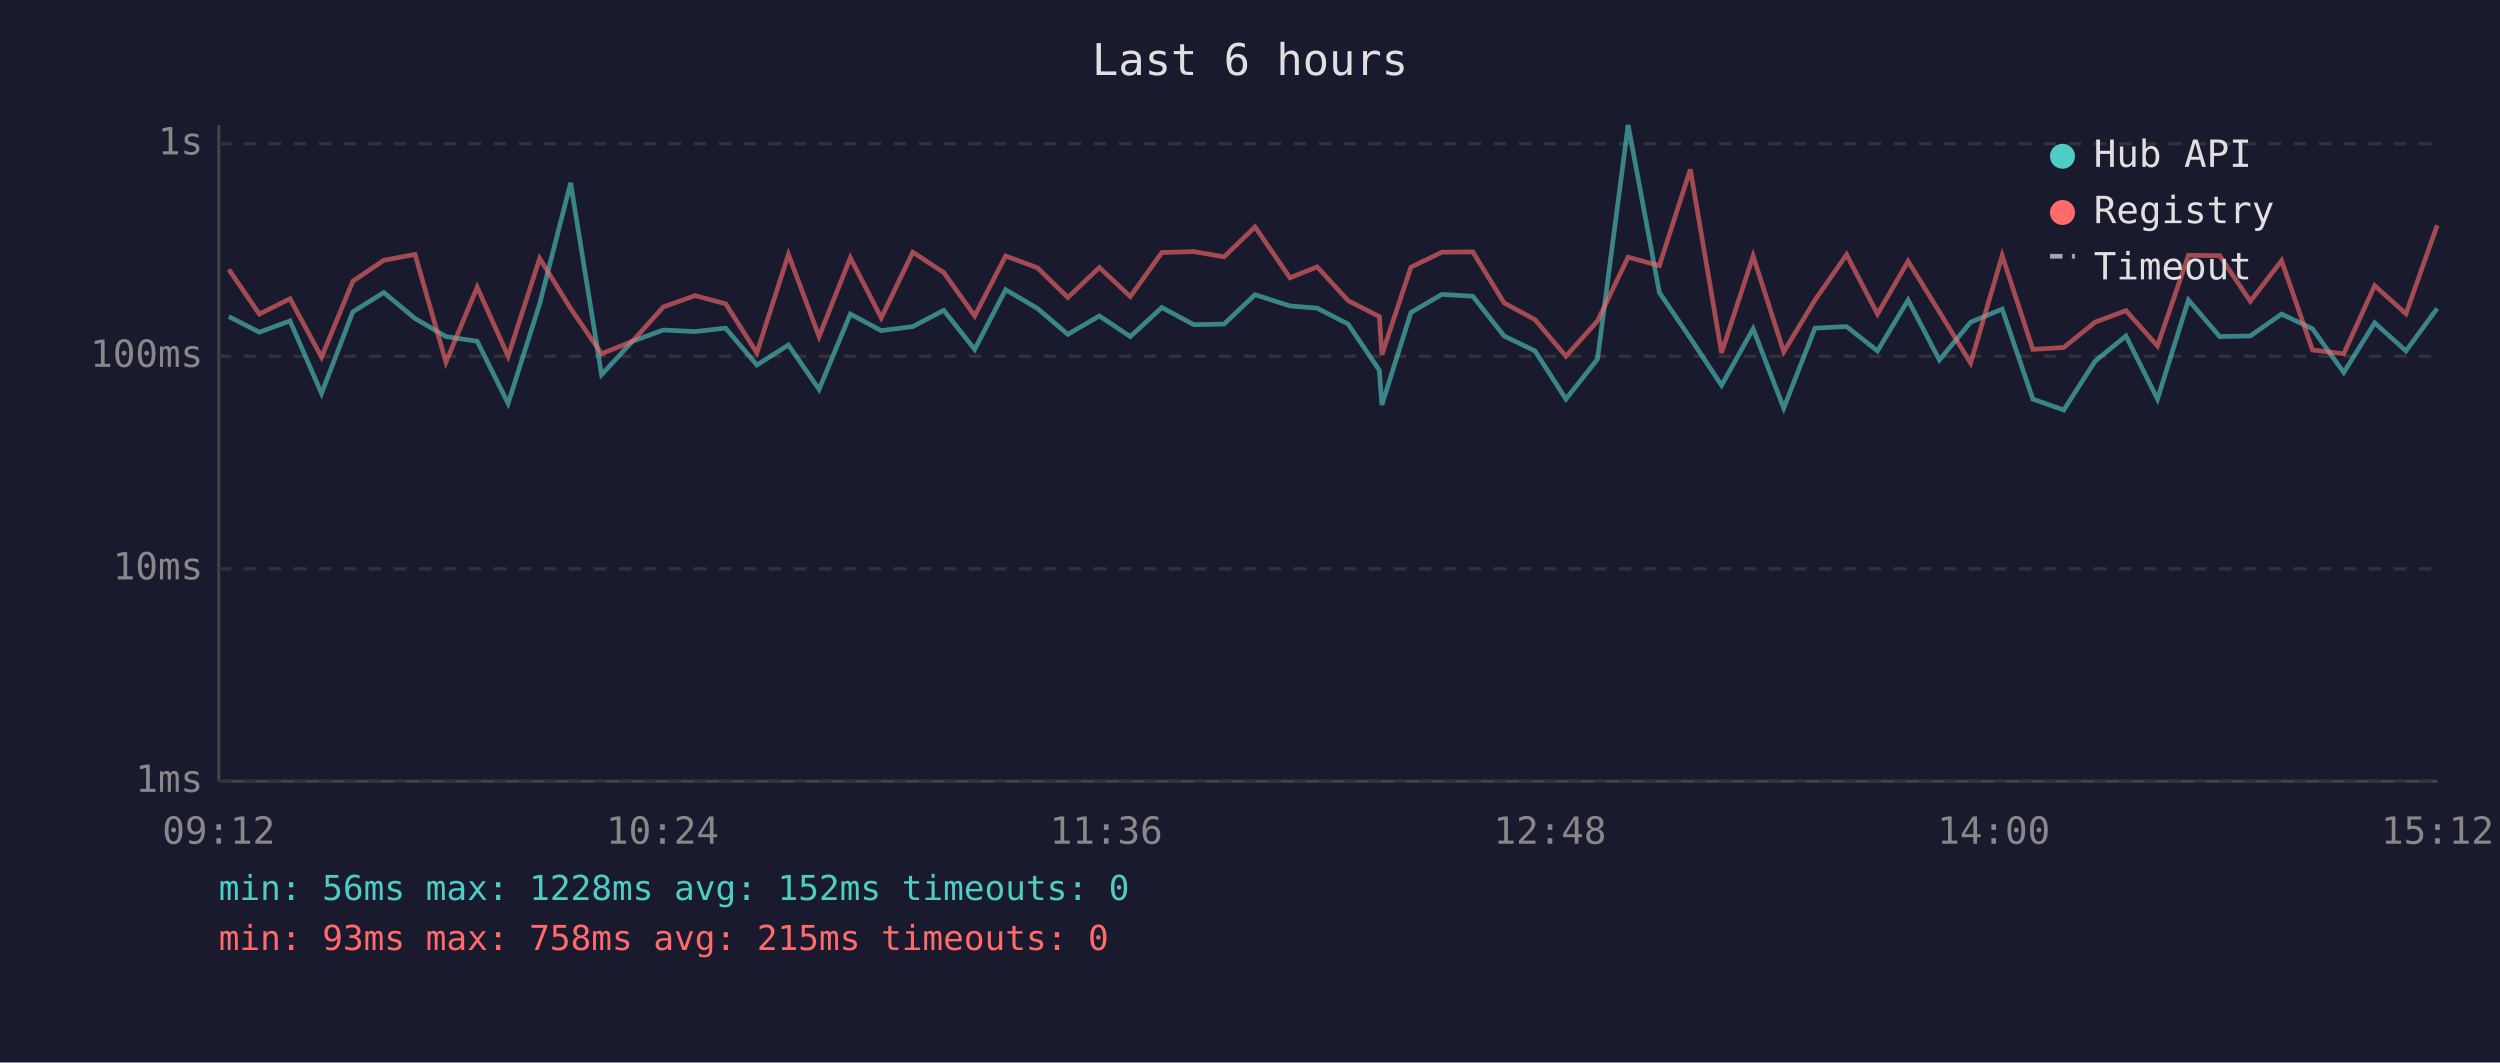
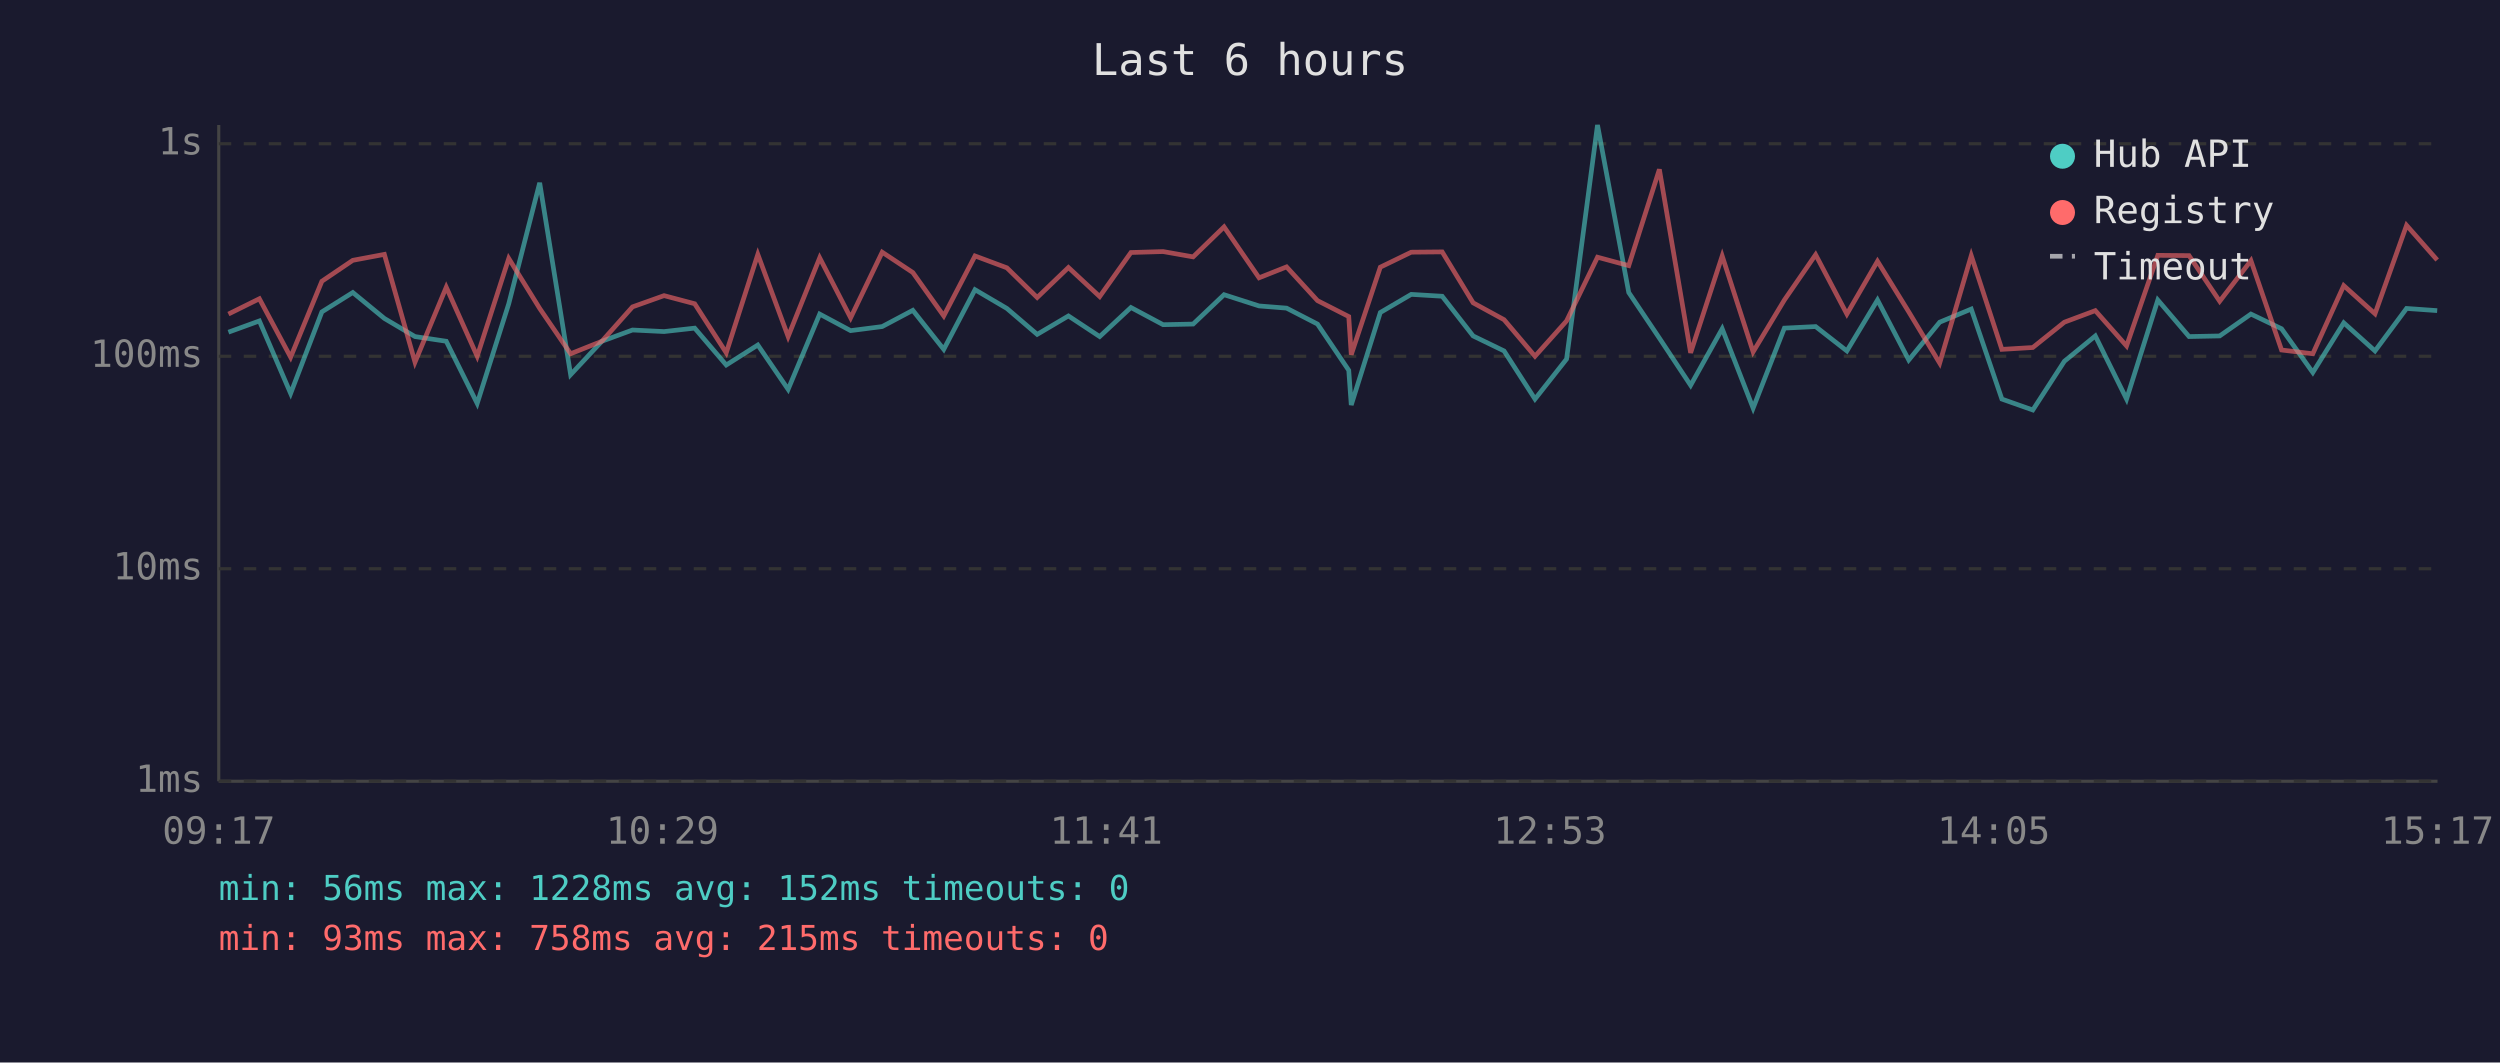
<svg xmlns="http://www.w3.org/2000/svg" viewBox="0 0 800 340" font-family="monospace" font-size="12">
  <rect width="800" height="340" fill="#1a1a2e" />
  <text x="400" y="24" fill="#e0e0e0" font-size="14" text-anchor="middle">Last 6 hours</text>
  <line x1="70" y1="40" x2="70" y2="250" stroke="#444" stroke-width="1" />
  <line x1="70" y1="250" x2="780" y2="250" stroke="#444" stroke-width="1" />
  <line x1="70" y1="250" x2="780" y2="250" stroke="#333" stroke-width="1" stroke-dasharray="4" />
  <text x="65" y="250" fill="#888" text-anchor="end" dominant-baseline="middle">1ms</text>
  <line x1="70" y1="182" x2="780" y2="182" stroke="#333" stroke-width="1" stroke-dasharray="4" />
  <text x="65" y="182" fill="#888" text-anchor="end" dominant-baseline="middle">10ms</text>
  <line x1="70" y1="114" x2="780" y2="114" stroke="#333" stroke-width="1" stroke-dasharray="4" />
  <text x="65" y="114" fill="#888" text-anchor="end" dominant-baseline="middle">100ms</text>
  <line x1="70" y1="46" x2="780" y2="46" stroke="#333" stroke-width="1" stroke-dasharray="4" />
  <text x="65" y="46" fill="#888" text-anchor="end" dominant-baseline="middle">1s</text>
-   <text x="70" y="270" fill="#888" text-anchor="middle">09:12</text>
-   <text x="212" y="270" fill="#888" text-anchor="middle">10:24</text>
-   <text x="354" y="270" fill="#888" text-anchor="middle">11:36</text>
-   <text x="496" y="270" fill="#888" text-anchor="middle">12:48</text>
-   <text x="638" y="270" fill="#888" text-anchor="middle">14:00</text>
-   <text x="780" y="270" fill="#888" text-anchor="middle">15:12</text>
-   <polyline points="73.2,101.3 83.0,106.3 92.8,102.7 102.9,125.9 112.9,99.8 122.8,93.6 132.8,101.9 142.7,107.7 152.7,109.2 162.6,129.1 172.7,97.2 182.6,58.5 192.5,119.9 202.4,109.2 212.3,105.6 222.4,106.1 232.2,105.0 242.2,116.8 252.3,110.4 262.1,124.6 272.1,100.5 282.0,105.8 292.1,104.5 302.0,99.3 311.9,111.8 321.8,92.7 332.0,98.7 341.7,107.0 351.8,101.1 361.7,107.7 371.8,98.4 382.0,103.9 391.7,103.7 401.6,94.3 412.8,97.9 421.5,98.6 431.4,103.7 441.4,118.5 442.2,129.6 451.5,100.0 461.4,94.2 471.3,94.8 481.3,107.5 491.2,112.3 501.1,127.7 511.2,114.9 521.0,40.0 531.0,93.6 540.9,108.2 550.9,123.3 561.0,105.2 570.8,130.6 580.8,105.0 590.9,104.5 600.8,112.3 610.6,96.0 620.6,115.2 630.6,103.1 640.7,98.9 650.5,127.7 660.4,131.2 670.4,115.6 680.3,107.5 690.4,127.7 700.3,96.0 710.3,107.7 720.1,107.5 730.1,100.5 740.0,105.2 750.0,119.2 759.9,103.3 769.9,112.3 779.9,98.7" fill="none" stroke="#4ecdc4" stroke-width="1.5" opacity="0.6" />
-   <polyline points="73.2,86.2 83.0,100.5 92.8,95.6 102.9,114.3 112.9,90.0 122.8,83.3 132.8,81.4 142.7,115.9 152.7,91.9 162.6,114.0 172.7,82.7 182.6,98.7 192.5,113.2 202.4,109.2 212.3,98.2 222.4,94.6 232.2,97.2 242.2,112.9 252.3,81.4 262.1,107.7 272.1,82.5 282.0,101.7 292.1,80.7 302.0,87.2 311.9,101.1 321.8,81.9 332.0,85.7 341.7,95.2 351.8,85.6 361.7,94.9 371.8,80.8 382.0,80.5 391.7,82.2 401.6,72.6 412.8,88.9 421.5,85.4 431.4,96.2 441.4,101.3 442.2,113.5 451.5,85.5 461.4,80.7 471.3,80.6 481.3,96.9 491.2,102.3 501.1,114.0 511.2,102.7 521.0,82.3 531.0,85.0 540.9,54.2 550.9,112.9 561.0,81.9 570.8,112.6 580.8,96.0 590.9,81.5 600.8,100.5 610.6,83.6 620.6,99.8 630.6,116.2 640.7,81.8 650.5,111.8 660.4,111.2 670.4,103.1 680.3,99.4 690.4,110.7 700.3,81.7 710.3,81.8 720.1,96.4 730.1,83.4 740.0,112.0 750.0,113.2 759.9,91.4 769.9,100.4 779.9,72.1" fill="none" stroke="#ff6b6b" stroke-width="1.5" opacity="0.6" />
+   <text x="70" y="270" fill="#888" text-anchor="middle">09:17</text>
+   <text x="212" y="270" fill="#888" text-anchor="middle">10:29</text>
+   <text x="354" y="270" fill="#888" text-anchor="middle">11:41</text>
+   <text x="496" y="270" fill="#888" text-anchor="middle">12:53</text>
+   <text x="638" y="270" fill="#888" text-anchor="middle">14:05</text>
+   <text x="780" y="270" fill="#888" text-anchor="middle">15:17</text>
+   <polyline points="73.1,106.3 83.0,102.7 93.0,125.9 103.0,99.8 112.9,93.6 123.0,101.9 132.8,107.7 142.8,109.2 152.7,129.1 162.8,97.2 172.7,58.5 182.6,119.9 192.6,109.2 202.4,105.6 212.5,106.1 222.3,105.0 232.4,116.8 242.5,110.4 252.2,124.6 262.3,100.5 272.2,105.8 282.3,104.5 292.1,99.3 302.0,111.8 312.0,92.7 322.2,98.7 331.9,107.0 341.9,101.1 351.9,107.7 361.9,98.4 372.2,103.9 381.8,103.7 391.7,94.3 402.9,97.9 411.7,98.6 421.6,103.7 431.6,118.5 432.4,129.6 441.7,100.0 451.6,94.2 461.5,94.8 471.4,107.5 481.3,112.3 491.2,127.7 501.3,114.9 511.2,40.0 521.2,93.6 531.0,108.2 541.0,123.3 551.1,105.2 561.0,130.6 571.0,105.0 581.0,104.5 591.0,112.3 600.8,96.0 610.8,115.2 620.7,103.1 630.8,98.9 640.6,127.7 650.5,131.2 660.6,115.6 670.5,107.5 680.5,127.7 690.5,96.0 700.5,107.7 710.3,107.5 720.3,100.5 730.1,105.2 740.1,119.2 750.0,103.3 760.0,112.3 770.1,98.7 779.9,99.4" fill="none" stroke="#4ecdc4" stroke-width="1.5" opacity="0.6" />
+   <polyline points="73.1,100.5 83.0,95.6 93.0,114.3 103.0,90.0 112.9,83.3 123.0,81.4 132.8,115.9 142.8,91.9 152.7,114.0 162.8,82.7 172.7,98.7 182.6,113.2 192.6,109.2 202.4,98.2 212.5,94.6 222.3,97.2 232.4,112.9 242.5,81.4 252.2,107.7 262.3,82.5 272.2,101.7 282.3,80.7 292.1,87.2 302.0,101.1 312.0,81.9 322.2,85.7 331.9,95.2 341.9,85.6 351.9,94.9 361.9,80.8 372.2,80.5 381.8,82.2 391.7,72.6 402.9,88.9 411.7,85.4 421.6,96.2 431.6,101.3 432.4,113.5 441.7,85.5 451.6,80.7 461.5,80.6 471.4,96.9 481.3,102.3 491.2,114.0 501.3,102.7 511.2,82.3 521.2,85.0 531.0,54.2 541.0,112.9 551.1,81.9 561.0,112.6 571.0,96.0 581.0,81.5 591.0,100.5 600.8,83.6 610.8,99.8 620.7,116.2 630.8,81.8 640.6,111.8 650.5,111.2 660.6,103.1 670.5,99.4 680.5,110.7 690.5,81.7 700.5,81.8 710.3,96.4 720.3,83.4 730.1,112.0 740.1,113.2 750.0,91.4 760.0,100.4 770.1,72.1 779.9,83.2" fill="none" stroke="#ff6b6b" stroke-width="1.5" opacity="0.6" />
  <circle cx="660" cy="50" r="4" fill="#4ecdc4" />
  <text x="670" y="50" fill="#e0e0e0" dominant-baseline="middle">Hub API</text>
  <circle cx="660" cy="68" r="4" fill="#ff6b6b" />
  <text x="670" y="68" fill="#e0e0e0" dominant-baseline="middle">Registry</text>
  <line x1="656" y1="82" x2="664" y2="82" stroke="#e0e0e0" stroke-width="1.5" stroke-dasharray="4,3" opacity="0.7" />
  <text x="670" y="86" fill="#e0e0e0" dominant-baseline="middle">Timeout</text>
  <text x="70" y="288" fill="#4ecdc4" font-size="11">min: 56ms  max: 1228ms  avg: 152ms  timeouts: 0</text>
  <text x="70" y="304" fill="#ff6b6b" font-size="11">min: 93ms  max: 758ms  avg: 215ms  timeouts: 0</text>
</svg>
